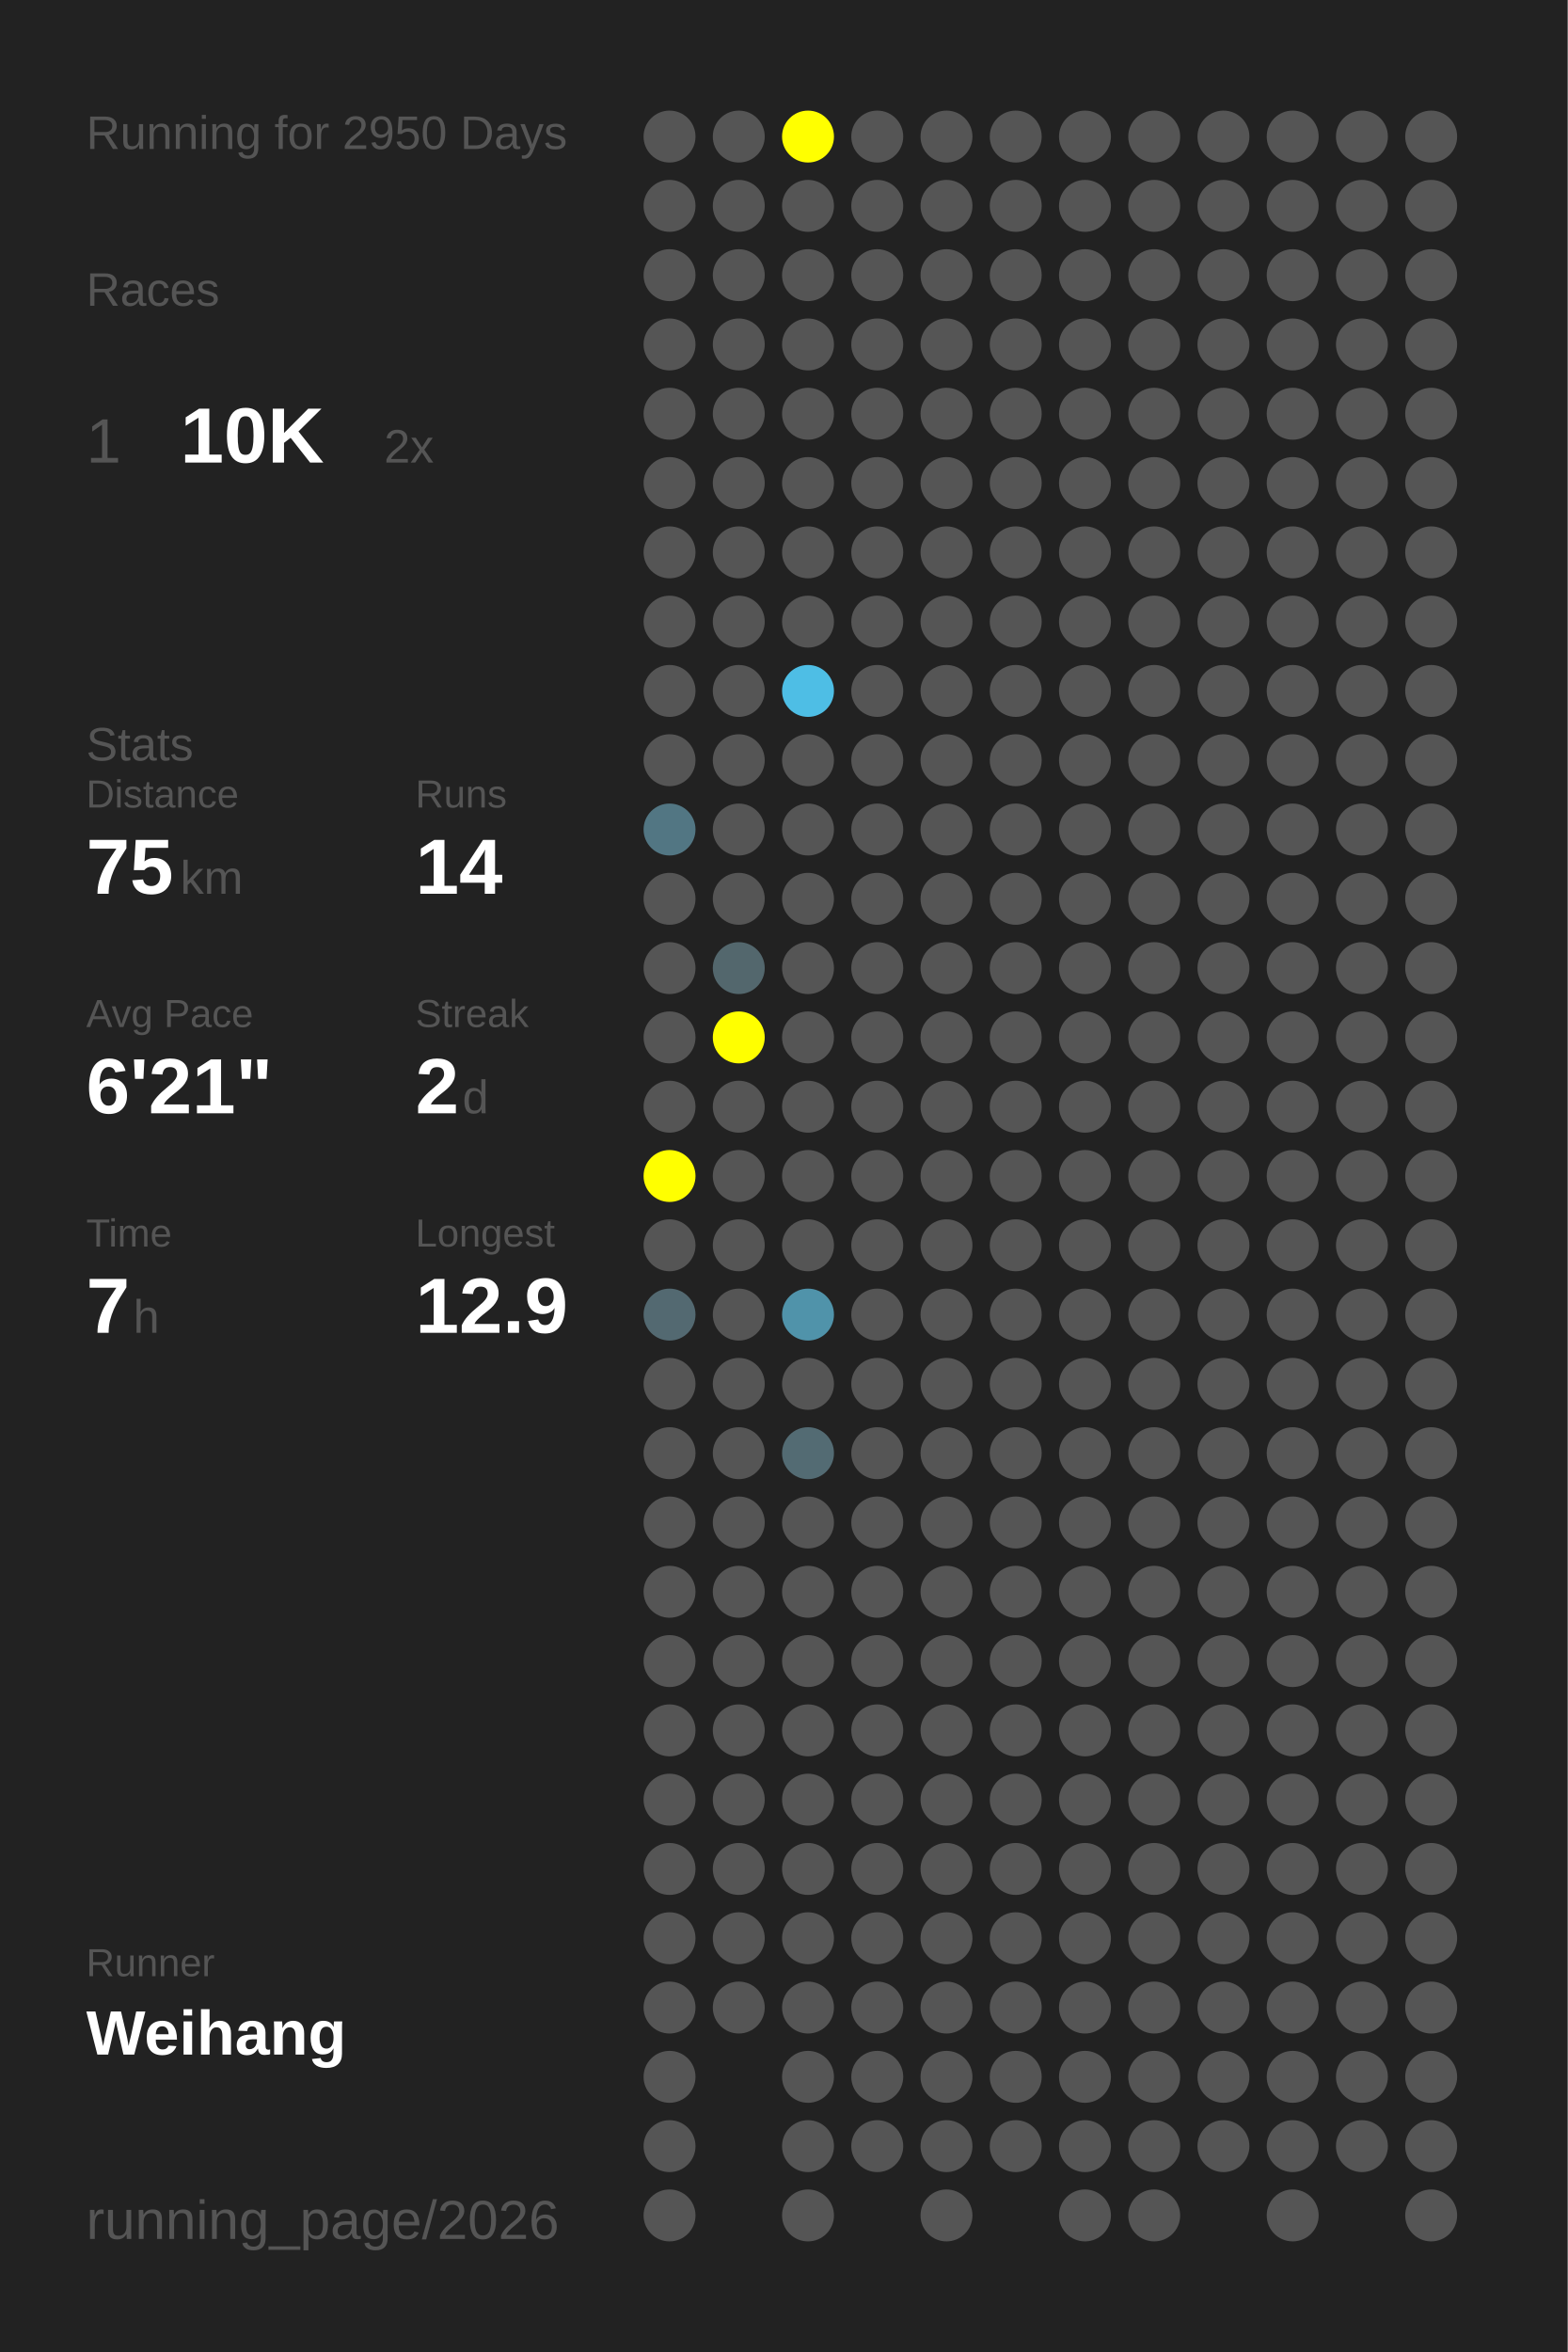
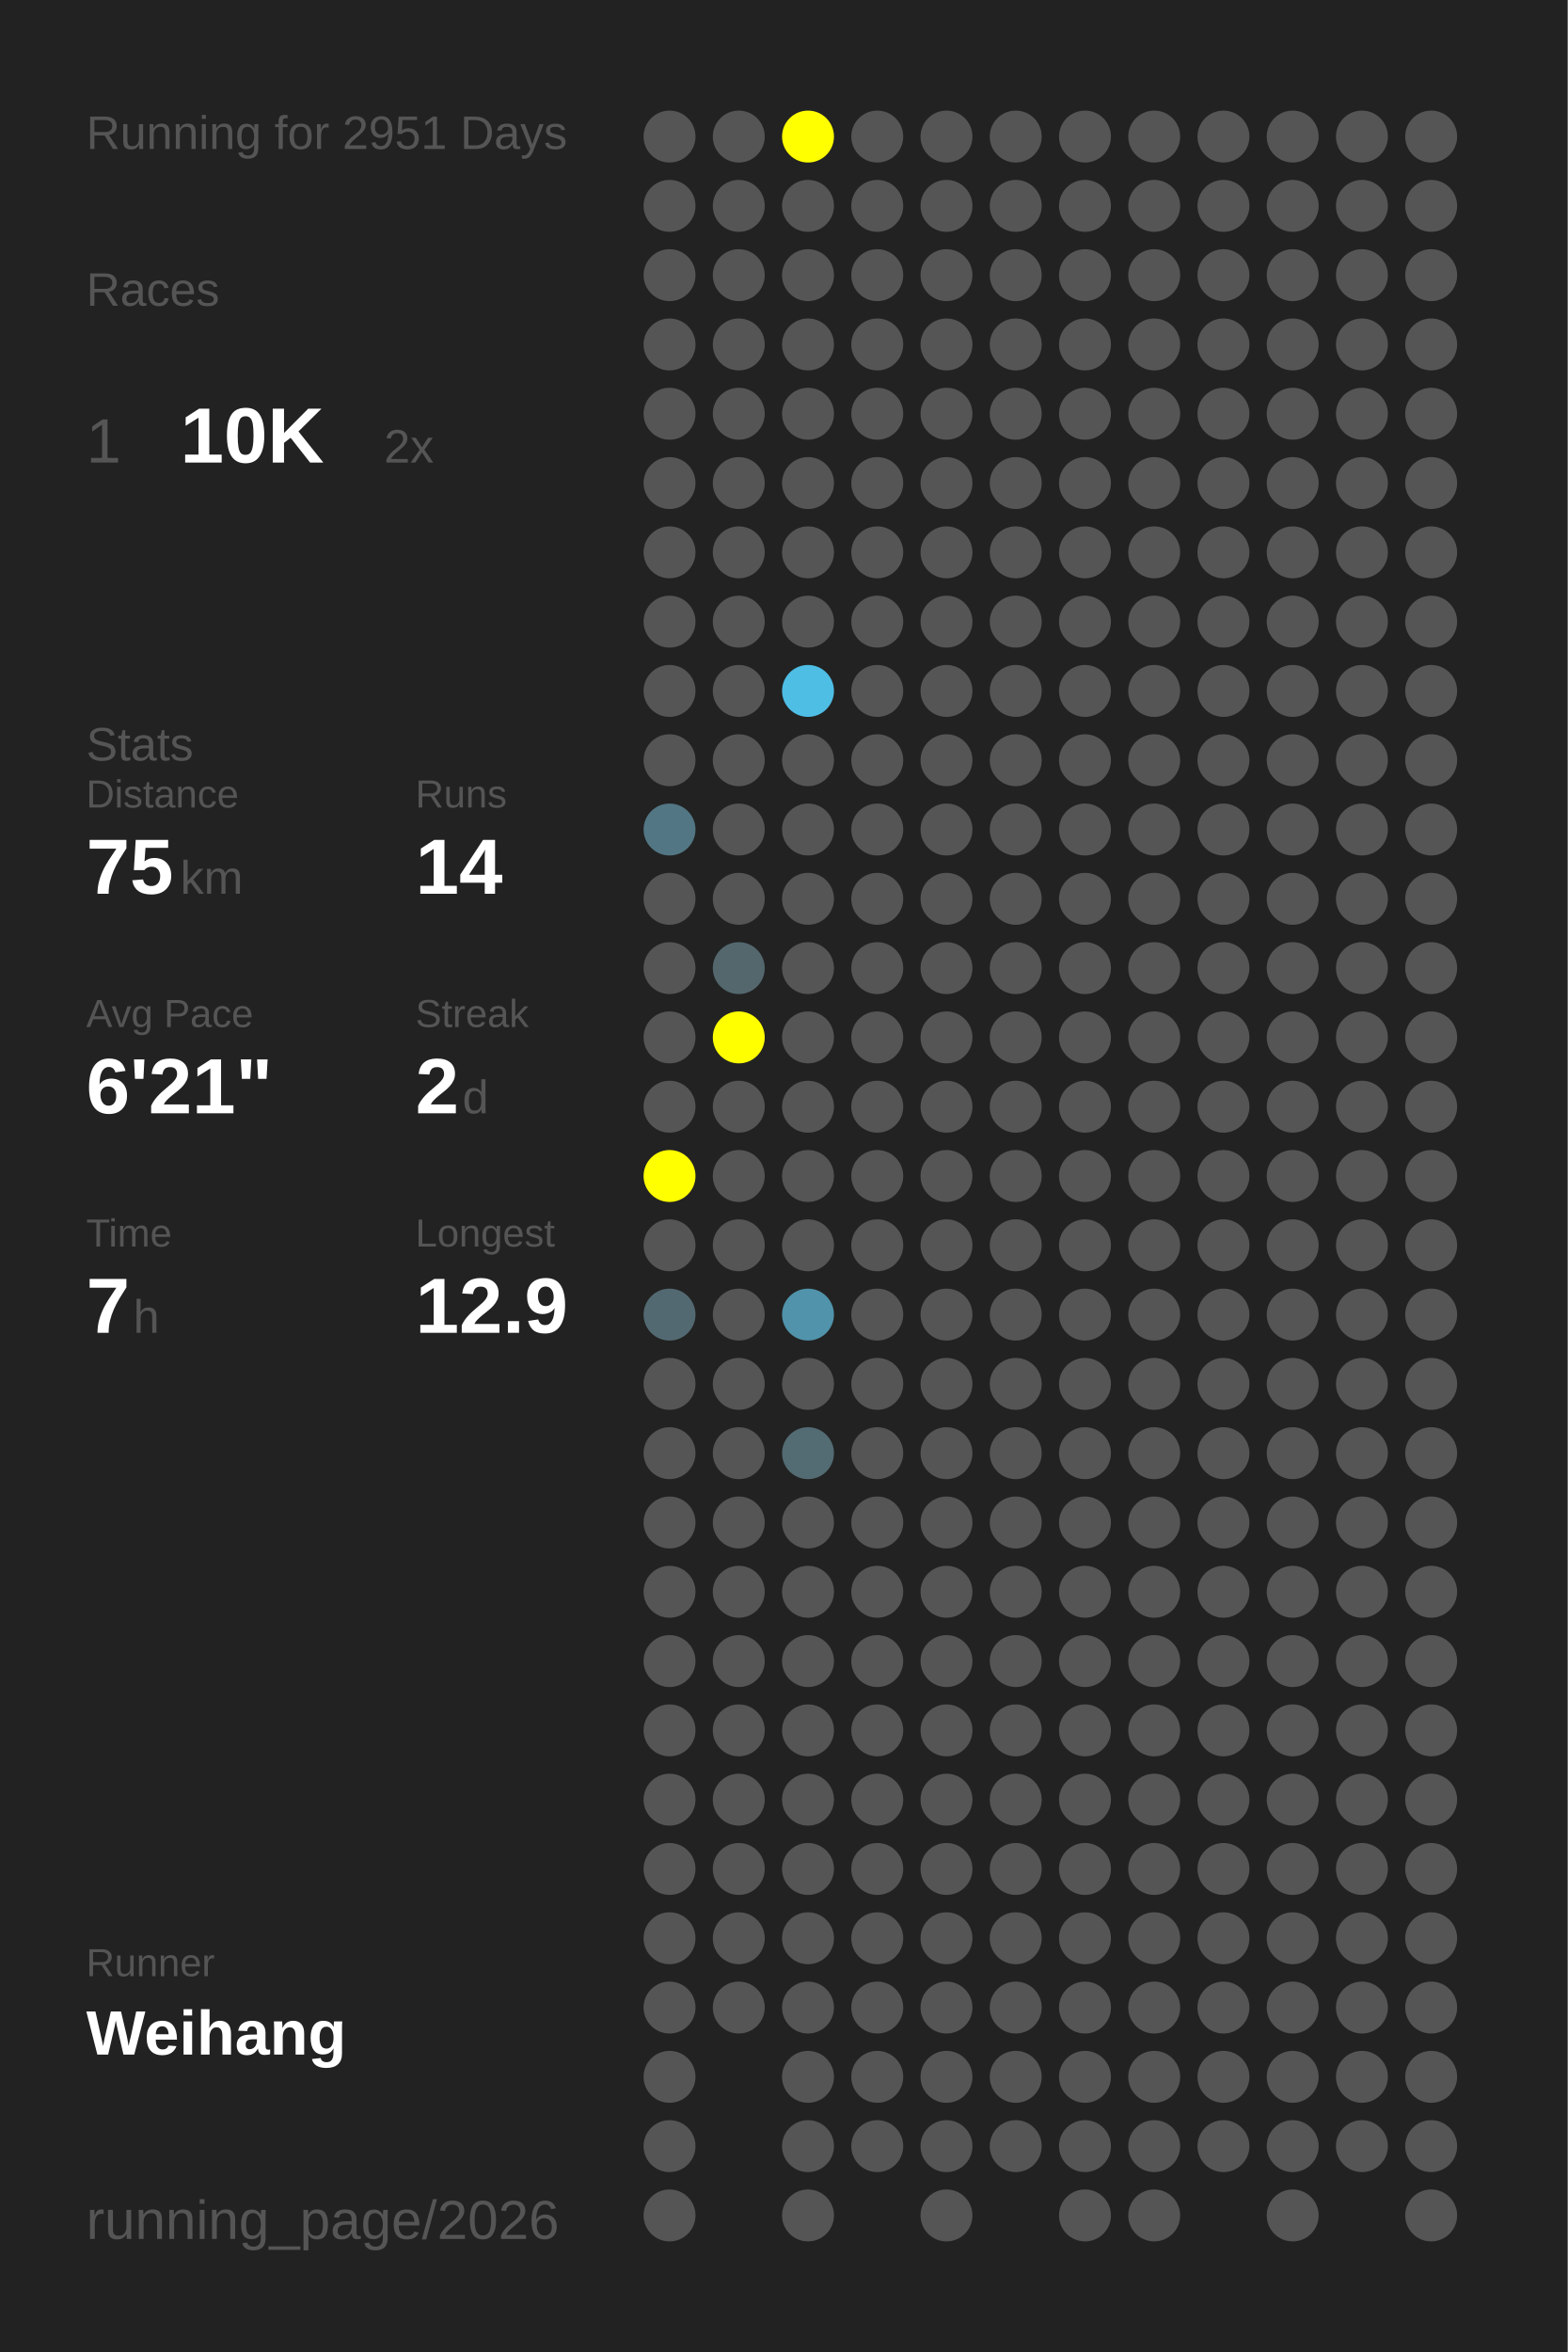
<svg xmlns="http://www.w3.org/2000/svg" baseProfile="full" height="300mm" version="1.1" viewBox="0,0,200,300" width="200mm">
  <defs />
  <rect fill="#222222" height="300" width="200" x="0" y="0" />
-   <text fill="#555555" style="font-size:6px; font-family:Arial;" x="11" y="19">Running for 2950 Days</text>
+   <text fill="#555555" style="font-size:6px; font-family:Arial;" x="11" y="19">Running for 2951 Days</text>
  <text fill="#555555" style="font-size:6px; font-family:Arial;" x="11" y="39">Races</text>
  <text fill="#555555" style="font-size:8px; font-family:Arial;" x="11" y="59">1</text>
  <text fill="#FFFFFF" style="font-size:10px; font-family:Arial; font-weight:bold;" x="23" y="59">10K</text>
  <text fill="#555555" style="font-size:6px; font-family:Arial;" x="49" y="59">2x</text>
  <text fill="#555555" style="font-size:6px; font-family:Arial;" x="11" y="97">Stats</text>
  <text fill="#555555" style="font-size:5px; font-family:Arial;" x="11" y="103">Distance</text>
  <text fill="#FFFFFF" style="font-size:10px; font-family:Arial; font-weight:bold;" x="11" y="114">75</text>
  <text fill="#555555" style="font-size:6px; font-family:Arial;" x="23" y="114">km</text>
  <text fill="#555555" style="font-size:5px; font-family:Arial;" x="53" y="103">Runs</text>
  <text fill="#FFFFFF" style="font-size:10px; font-family:Arial; font-weight:bold;" x="53" y="114">14</text>
  <text fill="#555555" style="font-size:5px; font-family:Arial;" x="11" y="131">Avg Pace</text>
  <text fill="#FFFFFF" style="font-size:10px; font-family:Arial; font-weight:bold;" x="11" y="142">6'21"</text>
  <text fill="#555555" style="font-size:5px; font-family:Arial;" x="53" y="131">Streak</text>
  <text fill="#FFFFFF" style="font-size:10px; font-family:Arial; font-weight:bold;" x="53" y="142">2</text>
  <text fill="#555555" style="font-size:6px; font-family:Arial;" x="59" y="142">d</text>
  <text fill="#555555" style="font-size:5px; font-family:Arial;" x="11" y="159">Time</text>
  <text fill="#FFFFFF" style="font-size:10px; font-family:Arial; font-weight:bold;" x="11" y="170">7</text>
  <text fill="#555555" style="font-size:6px; font-family:Arial;" x="17" y="170">h</text>
  <text fill="#555555" style="font-size:5px; font-family:Arial;" x="53" y="159">Longest</text>
  <text fill="#FFFFFF" style="font-size:10px; font-family:Arial; font-weight:bold;" x="53" y="170">12.9</text>
  <text fill="#555555" style="font-size:5px; font-family:Arial;" x="11" y="252.065">Runner</text>
  <text fill="#FFFFFF" style="font-size:8px; font-family:Arial; font-weight:bold;" x="11" y="262.065">Weihang</text>
  <text fill="#555555" style="font-size:7px; font-family:Arial;" x="11" y="285.581">running_page/2026</text>
  <circle cx="85.417" cy="17.419" fill="#555555" r="3.312" />
  <circle cx="85.417" cy="26.258" fill="#555555" r="3.312" />
  <circle cx="85.417" cy="35.097" fill="#555555" r="3.312" />
  <circle cx="85.417" cy="43.935" fill="#555555" r="3.312" />
  <circle cx="85.417" cy="52.774" fill="#555555" r="3.312" />
  <circle cx="85.417" cy="61.613" fill="#555555" r="3.312" />
  <circle cx="85.417" cy="70.452" fill="#555555" r="3.312" />
  <circle cx="85.417" cy="79.29" fill="#555555" r="3.312" />
  <circle cx="85.417" cy="88.129" fill="#555555" r="3.312" />
  <circle cx="85.417" cy="96.968" fill="#555555" r="3.312" />
  <circle cx="85.417" cy="105.806" fill="#527683" r="3.312" />
  <circle cx="85.417" cy="114.645" fill="#555555" r="3.312" />
  <circle cx="85.417" cy="123.484" fill="#555555" r="3.312" />
  <circle cx="85.417" cy="132.323" fill="#555555" r="3.312" />
  <circle cx="85.417" cy="141.161" fill="#555555" r="3.312" />
  <circle cx="85.417" cy="150" fill="#FFFF00" r="3.312" />
  <circle cx="85.417" cy="158.839" fill="#555555" r="3.312" />
  <circle cx="85.417" cy="167.677" fill="#536971" r="3.312" />
  <circle cx="85.417" cy="176.516" fill="#555555" r="3.312" />
  <circle cx="85.417" cy="185.355" fill="#555555" r="3.312" />
  <circle cx="85.417" cy="194.194" fill="#555555" r="3.312" />
  <circle cx="85.417" cy="203.032" fill="#555555" r="3.312" />
  <circle cx="85.417" cy="211.871" fill="#555555" r="3.312" />
  <circle cx="85.417" cy="220.71" fill="#555555" r="3.312" />
  <circle cx="85.417" cy="229.548" fill="#555555" r="3.312" />
  <circle cx="85.417" cy="238.387" fill="#555555" r="3.312" />
  <circle cx="85.417" cy="247.226" fill="#555555" r="3.312" />
  <circle cx="85.417" cy="256.065" fill="#555555" r="3.312" />
  <circle cx="85.417" cy="264.903" fill="#555555" r="3.312" />
  <circle cx="85.417" cy="273.742" fill="#555555" r="3.312" />
  <circle cx="85.417" cy="282.581" fill="#555555" r="3.312" />
  <circle cx="94.25" cy="17.419" fill="#555555" r="3.312" />
  <circle cx="94.25" cy="26.258" fill="#555555" r="3.312" />
  <circle cx="94.25" cy="35.097" fill="#555555" r="3.312" />
  <circle cx="94.25" cy="43.935" fill="#555555" r="3.312" />
  <circle cx="94.25" cy="52.774" fill="#555555" r="3.312" />
  <circle cx="94.25" cy="61.613" fill="#555555" r="3.312" />
  <circle cx="94.25" cy="70.452" fill="#555555" r="3.312" />
  <circle cx="94.25" cy="79.29" fill="#555555" r="3.312" />
  <circle cx="94.25" cy="88.129" fill="#555555" r="3.312" />
  <circle cx="94.25" cy="96.968" fill="#555555" r="3.312" />
  <circle cx="94.25" cy="105.806" fill="#555555" r="3.312" />
  <circle cx="94.25" cy="114.645" fill="#555555" r="3.312" />
  <circle cx="94.25" cy="123.484" fill="#53676d" r="3.312" />
  <circle cx="94.25" cy="132.323" fill="#FFFF00" r="3.312" />
  <circle cx="94.25" cy="141.161" fill="#555555" r="3.312" />
  <circle cx="94.25" cy="150" fill="#555555" r="3.312" />
  <circle cx="94.25" cy="158.839" fill="#555555" r="3.312" />
  <circle cx="94.25" cy="167.677" fill="#555555" r="3.312" />
  <circle cx="94.25" cy="176.516" fill="#555555" r="3.312" />
  <circle cx="94.25" cy="185.355" fill="#555555" r="3.312" />
  <circle cx="94.25" cy="194.194" fill="#555555" r="3.312" />
  <circle cx="94.25" cy="203.032" fill="#555555" r="3.312" />
  <circle cx="94.25" cy="211.871" fill="#555555" r="3.312" />
  <circle cx="94.25" cy="220.71" fill="#555555" r="3.312" />
  <circle cx="94.25" cy="229.548" fill="#555555" r="3.312" />
  <circle cx="94.25" cy="238.387" fill="#555555" r="3.312" />
  <circle cx="94.25" cy="247.226" fill="#555555" r="3.312" />
  <circle cx="94.25" cy="256.065" fill="#555555" r="3.312" />
  <circle cx="103.083" cy="17.419" fill="#FFFF00" r="3.312" />
  <circle cx="103.083" cy="26.258" fill="#555555" r="3.312" />
  <circle cx="103.083" cy="35.097" fill="#555555" r="3.312" />
  <circle cx="103.083" cy="43.935" fill="#555555" r="3.312" />
  <circle cx="103.083" cy="52.774" fill="#555555" r="3.312" />
  <circle cx="103.083" cy="61.613" fill="#555555" r="3.312" />
  <circle cx="103.083" cy="70.452" fill="#555555" r="3.312" />
  <circle cx="103.083" cy="79.29" fill="#555555" r="3.312" />
  <circle cx="103.083" cy="88.129" fill="#4ebee5" r="3.312" />
  <circle cx="103.083" cy="96.968" fill="#555555" r="3.312" />
  <circle cx="103.083" cy="105.806" fill="#555555" r="3.312" />
  <circle cx="103.083" cy="114.645" fill="#555555" r="3.312" />
  <circle cx="103.083" cy="123.484" fill="#555555" r="3.312" />
  <circle cx="103.083" cy="132.323" fill="#555555" r="3.312" />
  <circle cx="103.083" cy="141.161" fill="#555555" r="3.312" />
  <circle cx="103.083" cy="150" fill="#555555" r="3.312" />
  <circle cx="103.083" cy="158.839" fill="#555555" r="3.312" />
  <circle cx="103.083" cy="167.677" fill="#5093aa" r="3.312" />
  <circle cx="103.083" cy="176.516" fill="#555555" r="3.312" />
  <circle cx="103.083" cy="185.355" fill="#536b73" r="3.312" />
  <circle cx="103.083" cy="194.194" fill="#555555" r="3.312" />
  <circle cx="103.083" cy="203.032" fill="#555555" r="3.312" />
  <circle cx="103.083" cy="211.871" fill="#555555" r="3.312" />
  <circle cx="103.083" cy="220.71" fill="#555555" r="3.312" />
  <circle cx="103.083" cy="229.548" fill="#555555" r="3.312" />
  <circle cx="103.083" cy="238.387" fill="#555555" r="3.312" />
  <circle cx="103.083" cy="247.226" fill="#555555" r="3.312" />
  <circle cx="103.083" cy="256.065" fill="#555555" r="3.312" />
  <circle cx="103.083" cy="264.903" fill="#555555" r="3.312" />
  <circle cx="103.083" cy="273.742" fill="#555555" r="3.312" />
  <circle cx="103.083" cy="282.581" fill="#555555" r="3.312" />
  <circle cx="111.917" cy="17.419" fill="#555555" r="3.312" />
  <circle cx="111.917" cy="26.258" fill="#555555" r="3.312" />
  <circle cx="111.917" cy="35.097" fill="#555555" r="3.312" />
  <circle cx="111.917" cy="43.935" fill="#555555" r="3.312" />
  <circle cx="111.917" cy="52.774" fill="#555555" r="3.312" />
  <circle cx="111.917" cy="61.613" fill="#555555" r="3.312" />
  <circle cx="111.917" cy="70.452" fill="#555555" r="3.312" />
  <circle cx="111.917" cy="79.29" fill="#555555" r="3.312" />
  <circle cx="111.917" cy="88.129" fill="#555555" r="3.312" />
  <circle cx="111.917" cy="96.968" fill="#555555" r="3.312" />
  <circle cx="111.917" cy="105.806" fill="#555555" r="3.312" />
  <circle cx="111.917" cy="114.645" fill="#555555" r="3.312" />
  <circle cx="111.917" cy="123.484" fill="#555555" r="3.312" />
  <circle cx="111.917" cy="132.323" fill="#555555" r="3.312" />
  <circle cx="111.917" cy="141.161" fill="#555555" r="3.312" />
  <circle cx="111.917" cy="150" fill="#555555" r="3.312" />
  <circle cx="111.917" cy="158.839" fill="#555555" r="3.312" />
  <circle cx="111.917" cy="167.677" fill="#555555" r="3.312" />
  <circle cx="111.917" cy="176.516" fill="#555555" r="3.312" />
  <circle cx="111.917" cy="185.355" fill="#555555" r="3.312" />
  <circle cx="111.917" cy="194.194" fill="#555555" r="3.312" />
  <circle cx="111.917" cy="203.032" fill="#555555" r="3.312" />
  <circle cx="111.917" cy="211.871" fill="#555555" r="3.312" />
  <circle cx="111.917" cy="220.71" fill="#555555" r="3.312" />
  <circle cx="111.917" cy="229.548" fill="#555555" r="3.312" />
  <circle cx="111.917" cy="238.387" fill="#555555" r="3.312" />
  <circle cx="111.917" cy="247.226" fill="#555555" r="3.312" />
  <circle cx="111.917" cy="256.065" fill="#555555" r="3.312" />
  <circle cx="111.917" cy="264.903" fill="#555555" r="3.312" />
  <circle cx="111.917" cy="273.742" fill="#555555" r="3.312" />
  <circle cx="120.75" cy="17.419" fill="#555555" r="3.312" />
  <circle cx="120.75" cy="26.258" fill="#555555" r="3.312" />
  <circle cx="120.75" cy="35.097" fill="#555555" r="3.312" />
  <circle cx="120.75" cy="43.935" fill="#555555" r="3.312" />
  <circle cx="120.75" cy="52.774" fill="#555555" r="3.312" />
  <circle cx="120.75" cy="61.613" fill="#555555" r="3.312" />
  <circle cx="120.75" cy="70.452" fill="#555555" r="3.312" />
  <circle cx="120.75" cy="79.29" fill="#555555" r="3.312" />
  <circle cx="120.75" cy="88.129" fill="#555555" r="3.312" />
  <circle cx="120.75" cy="96.968" fill="#555555" r="3.312" />
  <circle cx="120.75" cy="105.806" fill="#555555" r="3.312" />
  <circle cx="120.75" cy="114.645" fill="#555555" r="3.312" />
  <circle cx="120.75" cy="123.484" fill="#555555" r="3.312" />
  <circle cx="120.75" cy="132.323" fill="#555555" r="3.312" />
  <circle cx="120.75" cy="141.161" fill="#555555" r="3.312" />
  <circle cx="120.75" cy="150" fill="#555555" r="3.312" />
  <circle cx="120.75" cy="158.839" fill="#555555" r="3.312" />
  <circle cx="120.75" cy="167.677" fill="#555555" r="3.312" />
  <circle cx="120.75" cy="176.516" fill="#555555" r="3.312" />
  <circle cx="120.75" cy="185.355" fill="#555555" r="3.312" />
  <circle cx="120.75" cy="194.194" fill="#555555" r="3.312" />
  <circle cx="120.75" cy="203.032" fill="#555555" r="3.312" />
  <circle cx="120.75" cy="211.871" fill="#555555" r="3.312" />
  <circle cx="120.75" cy="220.71" fill="#555555" r="3.312" />
  <circle cx="120.75" cy="229.548" fill="#555555" r="3.312" />
  <circle cx="120.75" cy="238.387" fill="#555555" r="3.312" />
  <circle cx="120.75" cy="247.226" fill="#555555" r="3.312" />
  <circle cx="120.75" cy="256.065" fill="#555555" r="3.312" />
  <circle cx="120.75" cy="264.903" fill="#555555" r="3.312" />
  <circle cx="120.75" cy="273.742" fill="#555555" r="3.312" />
  <circle cx="120.75" cy="282.581" fill="#555555" r="3.312" />
  <circle cx="129.583" cy="17.419" fill="#555555" r="3.312" />
  <circle cx="129.583" cy="26.258" fill="#555555" r="3.312" />
  <circle cx="129.583" cy="35.097" fill="#555555" r="3.312" />
  <circle cx="129.583" cy="43.935" fill="#555555" r="3.312" />
  <circle cx="129.583" cy="52.774" fill="#555555" r="3.312" />
  <circle cx="129.583" cy="61.613" fill="#555555" r="3.312" />
  <circle cx="129.583" cy="70.452" fill="#555555" r="3.312" />
  <circle cx="129.583" cy="79.29" fill="#555555" r="3.312" />
  <circle cx="129.583" cy="88.129" fill="#555555" r="3.312" />
  <circle cx="129.583" cy="96.968" fill="#555555" r="3.312" />
  <circle cx="129.583" cy="105.806" fill="#555555" r="3.312" />
  <circle cx="129.583" cy="114.645" fill="#555555" r="3.312" />
  <circle cx="129.583" cy="123.484" fill="#555555" r="3.312" />
  <circle cx="129.583" cy="132.323" fill="#555555" r="3.312" />
  <circle cx="129.583" cy="141.161" fill="#555555" r="3.312" />
  <circle cx="129.583" cy="150" fill="#555555" r="3.312" />
  <circle cx="129.583" cy="158.839" fill="#555555" r="3.312" />
  <circle cx="129.583" cy="167.677" fill="#555555" r="3.312" />
  <circle cx="129.583" cy="176.516" fill="#555555" r="3.312" />
  <circle cx="129.583" cy="185.355" fill="#555555" r="3.312" />
  <circle cx="129.583" cy="194.194" fill="#555555" r="3.312" />
  <circle cx="129.583" cy="203.032" fill="#555555" r="3.312" />
  <circle cx="129.583" cy="211.871" fill="#555555" r="3.312" />
  <circle cx="129.583" cy="220.71" fill="#555555" r="3.312" />
  <circle cx="129.583" cy="229.548" fill="#555555" r="3.312" />
  <circle cx="129.583" cy="238.387" fill="#555555" r="3.312" />
  <circle cx="129.583" cy="247.226" fill="#555555" r="3.312" />
  <circle cx="129.583" cy="256.065" fill="#555555" r="3.312" />
  <circle cx="129.583" cy="264.903" fill="#555555" r="3.312" />
  <circle cx="129.583" cy="273.742" fill="#555555" r="3.312" />
  <circle cx="138.417" cy="17.419" fill="#555555" r="3.312" />
  <circle cx="138.417" cy="26.258" fill="#555555" r="3.312" />
  <circle cx="138.417" cy="35.097" fill="#555555" r="3.312" />
  <circle cx="138.417" cy="43.935" fill="#555555" r="3.312" />
  <circle cx="138.417" cy="52.774" fill="#555555" r="3.312" />
  <circle cx="138.417" cy="61.613" fill="#555555" r="3.312" />
  <circle cx="138.417" cy="70.452" fill="#555555" r="3.312" />
  <circle cx="138.417" cy="79.29" fill="#555555" r="3.312" />
  <circle cx="138.417" cy="88.129" fill="#555555" r="3.312" />
  <circle cx="138.417" cy="96.968" fill="#555555" r="3.312" />
  <circle cx="138.417" cy="105.806" fill="#555555" r="3.312" />
  <circle cx="138.417" cy="114.645" fill="#555555" r="3.312" />
  <circle cx="138.417" cy="123.484" fill="#555555" r="3.312" />
  <circle cx="138.417" cy="132.323" fill="#555555" r="3.312" />
  <circle cx="138.417" cy="141.161" fill="#555555" r="3.312" />
  <circle cx="138.417" cy="150" fill="#555555" r="3.312" />
  <circle cx="138.417" cy="158.839" fill="#555555" r="3.312" />
  <circle cx="138.417" cy="167.677" fill="#555555" r="3.312" />
  <circle cx="138.417" cy="176.516" fill="#555555" r="3.312" />
  <circle cx="138.417" cy="185.355" fill="#555555" r="3.312" />
  <circle cx="138.417" cy="194.194" fill="#555555" r="3.312" />
  <circle cx="138.417" cy="203.032" fill="#555555" r="3.312" />
  <circle cx="138.417" cy="211.871" fill="#555555" r="3.312" />
  <circle cx="138.417" cy="220.71" fill="#555555" r="3.312" />
  <circle cx="138.417" cy="229.548" fill="#555555" r="3.312" />
  <circle cx="138.417" cy="238.387" fill="#555555" r="3.312" />
  <circle cx="138.417" cy="247.226" fill="#555555" r="3.312" />
  <circle cx="138.417" cy="256.065" fill="#555555" r="3.312" />
  <circle cx="138.417" cy="264.903" fill="#555555" r="3.312" />
  <circle cx="138.417" cy="273.742" fill="#555555" r="3.312" />
  <circle cx="138.417" cy="282.581" fill="#555555" r="3.312" />
  <circle cx="147.25" cy="17.419" fill="#555555" r="3.312" />
  <circle cx="147.25" cy="26.258" fill="#555555" r="3.312" />
  <circle cx="147.25" cy="35.097" fill="#555555" r="3.312" />
  <circle cx="147.25" cy="43.935" fill="#555555" r="3.312" />
  <circle cx="147.25" cy="52.774" fill="#555555" r="3.312" />
  <circle cx="147.25" cy="61.613" fill="#555555" r="3.312" />
  <circle cx="147.25" cy="70.452" fill="#555555" r="3.312" />
  <circle cx="147.25" cy="79.29" fill="#555555" r="3.312" />
  <circle cx="147.25" cy="88.129" fill="#555555" r="3.312" />
  <circle cx="147.25" cy="96.968" fill="#555555" r="3.312" />
  <circle cx="147.25" cy="105.806" fill="#555555" r="3.312" />
  <circle cx="147.25" cy="114.645" fill="#555555" r="3.312" />
  <circle cx="147.25" cy="123.484" fill="#555555" r="3.312" />
  <circle cx="147.25" cy="132.323" fill="#555555" r="3.312" />
  <circle cx="147.25" cy="141.161" fill="#555555" r="3.312" />
  <circle cx="147.25" cy="150" fill="#555555" r="3.312" />
  <circle cx="147.25" cy="158.839" fill="#555555" r="3.312" />
  <circle cx="147.25" cy="167.677" fill="#555555" r="3.312" />
  <circle cx="147.25" cy="176.516" fill="#555555" r="3.312" />
  <circle cx="147.25" cy="185.355" fill="#555555" r="3.312" />
  <circle cx="147.25" cy="194.194" fill="#555555" r="3.312" />
  <circle cx="147.25" cy="203.032" fill="#555555" r="3.312" />
  <circle cx="147.25" cy="211.871" fill="#555555" r="3.312" />
  <circle cx="147.25" cy="220.71" fill="#555555" r="3.312" />
  <circle cx="147.25" cy="229.548" fill="#555555" r="3.312" />
  <circle cx="147.25" cy="238.387" fill="#555555" r="3.312" />
  <circle cx="147.25" cy="247.226" fill="#555555" r="3.312" />
  <circle cx="147.25" cy="256.065" fill="#555555" r="3.312" />
  <circle cx="147.25" cy="264.903" fill="#555555" r="3.312" />
  <circle cx="147.25" cy="273.742" fill="#555555" r="3.312" />
  <circle cx="147.25" cy="282.581" fill="#555555" r="3.312" />
  <circle cx="156.083" cy="17.419" fill="#555555" r="3.312" />
  <circle cx="156.083" cy="26.258" fill="#555555" r="3.312" />
  <circle cx="156.083" cy="35.097" fill="#555555" r="3.312" />
  <circle cx="156.083" cy="43.935" fill="#555555" r="3.312" />
  <circle cx="156.083" cy="52.774" fill="#555555" r="3.312" />
  <circle cx="156.083" cy="61.613" fill="#555555" r="3.312" />
  <circle cx="156.083" cy="70.452" fill="#555555" r="3.312" />
  <circle cx="156.083" cy="79.29" fill="#555555" r="3.312" />
  <circle cx="156.083" cy="88.129" fill="#555555" r="3.312" />
  <circle cx="156.083" cy="96.968" fill="#555555" r="3.312" />
  <circle cx="156.083" cy="105.806" fill="#555555" r="3.312" />
  <circle cx="156.083" cy="114.645" fill="#555555" r="3.312" />
  <circle cx="156.083" cy="123.484" fill="#555555" r="3.312" />
  <circle cx="156.083" cy="132.323" fill="#555555" r="3.312" />
  <circle cx="156.083" cy="141.161" fill="#555555" r="3.312" />
  <circle cx="156.083" cy="150" fill="#555555" r="3.312" />
  <circle cx="156.083" cy="158.839" fill="#555555" r="3.312" />
  <circle cx="156.083" cy="167.677" fill="#555555" r="3.312" />
  <circle cx="156.083" cy="176.516" fill="#555555" r="3.312" />
  <circle cx="156.083" cy="185.355" fill="#555555" r="3.312" />
  <circle cx="156.083" cy="194.194" fill="#555555" r="3.312" />
  <circle cx="156.083" cy="203.032" fill="#555555" r="3.312" />
  <circle cx="156.083" cy="211.871" fill="#555555" r="3.312" />
  <circle cx="156.083" cy="220.71" fill="#555555" r="3.312" />
  <circle cx="156.083" cy="229.548" fill="#555555" r="3.312" />
  <circle cx="156.083" cy="238.387" fill="#555555" r="3.312" />
  <circle cx="156.083" cy="247.226" fill="#555555" r="3.312" />
  <circle cx="156.083" cy="256.065" fill="#555555" r="3.312" />
  <circle cx="156.083" cy="264.903" fill="#555555" r="3.312" />
  <circle cx="156.083" cy="273.742" fill="#555555" r="3.312" />
  <circle cx="164.917" cy="17.419" fill="#555555" r="3.312" />
  <circle cx="164.917" cy="26.258" fill="#555555" r="3.312" />
  <circle cx="164.917" cy="35.097" fill="#555555" r="3.312" />
  <circle cx="164.917" cy="43.935" fill="#555555" r="3.312" />
  <circle cx="164.917" cy="52.774" fill="#555555" r="3.312" />
  <circle cx="164.917" cy="61.613" fill="#555555" r="3.312" />
  <circle cx="164.917" cy="70.452" fill="#555555" r="3.312" />
  <circle cx="164.917" cy="79.29" fill="#555555" r="3.312" />
  <circle cx="164.917" cy="88.129" fill="#555555" r="3.312" />
  <circle cx="164.917" cy="96.968" fill="#555555" r="3.312" />
  <circle cx="164.917" cy="105.806" fill="#555555" r="3.312" />
  <circle cx="164.917" cy="114.645" fill="#555555" r="3.312" />
  <circle cx="164.917" cy="123.484" fill="#555555" r="3.312" />
  <circle cx="164.917" cy="132.323" fill="#555555" r="3.312" />
  <circle cx="164.917" cy="141.161" fill="#555555" r="3.312" />
  <circle cx="164.917" cy="150" fill="#555555" r="3.312" />
  <circle cx="164.917" cy="158.839" fill="#555555" r="3.312" />
  <circle cx="164.917" cy="167.677" fill="#555555" r="3.312" />
  <circle cx="164.917" cy="176.516" fill="#555555" r="3.312" />
  <circle cx="164.917" cy="185.355" fill="#555555" r="3.312" />
  <circle cx="164.917" cy="194.194" fill="#555555" r="3.312" />
  <circle cx="164.917" cy="203.032" fill="#555555" r="3.312" />
  <circle cx="164.917" cy="211.871" fill="#555555" r="3.312" />
  <circle cx="164.917" cy="220.71" fill="#555555" r="3.312" />
  <circle cx="164.917" cy="229.548" fill="#555555" r="3.312" />
  <circle cx="164.917" cy="238.387" fill="#555555" r="3.312" />
  <circle cx="164.917" cy="247.226" fill="#555555" r="3.312" />
  <circle cx="164.917" cy="256.065" fill="#555555" r="3.312" />
  <circle cx="164.917" cy="264.903" fill="#555555" r="3.312" />
  <circle cx="164.917" cy="273.742" fill="#555555" r="3.312" />
  <circle cx="164.917" cy="282.581" fill="#555555" r="3.312" />
  <circle cx="173.75" cy="17.419" fill="#555555" r="3.312" />
  <circle cx="173.75" cy="26.258" fill="#555555" r="3.312" />
  <circle cx="173.75" cy="35.097" fill="#555555" r="3.312" />
  <circle cx="173.75" cy="43.935" fill="#555555" r="3.312" />
  <circle cx="173.75" cy="52.774" fill="#555555" r="3.312" />
  <circle cx="173.75" cy="61.613" fill="#555555" r="3.312" />
  <circle cx="173.75" cy="70.452" fill="#555555" r="3.312" />
  <circle cx="173.75" cy="79.29" fill="#555555" r="3.312" />
  <circle cx="173.75" cy="88.129" fill="#555555" r="3.312" />
  <circle cx="173.75" cy="96.968" fill="#555555" r="3.312" />
  <circle cx="173.75" cy="105.806" fill="#555555" r="3.312" />
  <circle cx="173.75" cy="114.645" fill="#555555" r="3.312" />
  <circle cx="173.75" cy="123.484" fill="#555555" r="3.312" />
  <circle cx="173.75" cy="132.323" fill="#555555" r="3.312" />
  <circle cx="173.75" cy="141.161" fill="#555555" r="3.312" />
  <circle cx="173.75" cy="150" fill="#555555" r="3.312" />
  <circle cx="173.75" cy="158.839" fill="#555555" r="3.312" />
  <circle cx="173.75" cy="167.677" fill="#555555" r="3.312" />
  <circle cx="173.75" cy="176.516" fill="#555555" r="3.312" />
  <circle cx="173.75" cy="185.355" fill="#555555" r="3.312" />
  <circle cx="173.75" cy="194.194" fill="#555555" r="3.312" />
  <circle cx="173.75" cy="203.032" fill="#555555" r="3.312" />
  <circle cx="173.75" cy="211.871" fill="#555555" r="3.312" />
  <circle cx="173.75" cy="220.71" fill="#555555" r="3.312" />
  <circle cx="173.75" cy="229.548" fill="#555555" r="3.312" />
  <circle cx="173.75" cy="238.387" fill="#555555" r="3.312" />
  <circle cx="173.75" cy="247.226" fill="#555555" r="3.312" />
  <circle cx="173.75" cy="256.065" fill="#555555" r="3.312" />
  <circle cx="173.75" cy="264.903" fill="#555555" r="3.312" />
  <circle cx="173.75" cy="273.742" fill="#555555" r="3.312" />
  <circle cx="182.583" cy="17.419" fill="#555555" r="3.312" />
  <circle cx="182.583" cy="26.258" fill="#555555" r="3.312" />
  <circle cx="182.583" cy="35.097" fill="#555555" r="3.312" />
  <circle cx="182.583" cy="43.935" fill="#555555" r="3.312" />
  <circle cx="182.583" cy="52.774" fill="#555555" r="3.312" />
  <circle cx="182.583" cy="61.613" fill="#555555" r="3.312" />
  <circle cx="182.583" cy="70.452" fill="#555555" r="3.312" />
  <circle cx="182.583" cy="79.29" fill="#555555" r="3.312" />
  <circle cx="182.583" cy="88.129" fill="#555555" r="3.312" />
  <circle cx="182.583" cy="96.968" fill="#555555" r="3.312" />
  <circle cx="182.583" cy="105.806" fill="#555555" r="3.312" />
  <circle cx="182.583" cy="114.645" fill="#555555" r="3.312" />
  <circle cx="182.583" cy="123.484" fill="#555555" r="3.312" />
  <circle cx="182.583" cy="132.323" fill="#555555" r="3.312" />
  <circle cx="182.583" cy="141.161" fill="#555555" r="3.312" />
  <circle cx="182.583" cy="150" fill="#555555" r="3.312" />
  <circle cx="182.583" cy="158.839" fill="#555555" r="3.312" />
  <circle cx="182.583" cy="167.677" fill="#555555" r="3.312" />
  <circle cx="182.583" cy="176.516" fill="#555555" r="3.312" />
  <circle cx="182.583" cy="185.355" fill="#555555" r="3.312" />
  <circle cx="182.583" cy="194.194" fill="#555555" r="3.312" />
  <circle cx="182.583" cy="203.032" fill="#555555" r="3.312" />
  <circle cx="182.583" cy="211.871" fill="#555555" r="3.312" />
  <circle cx="182.583" cy="220.71" fill="#555555" r="3.312" />
  <circle cx="182.583" cy="229.548" fill="#555555" r="3.312" />
  <circle cx="182.583" cy="238.387" fill="#555555" r="3.312" />
  <circle cx="182.583" cy="247.226" fill="#555555" r="3.312" />
  <circle cx="182.583" cy="256.065" fill="#555555" r="3.312" />
  <circle cx="182.583" cy="264.903" fill="#555555" r="3.312" />
  <circle cx="182.583" cy="273.742" fill="#555555" r="3.312" />
  <circle cx="182.583" cy="282.581" fill="#555555" r="3.312" />
</svg>
